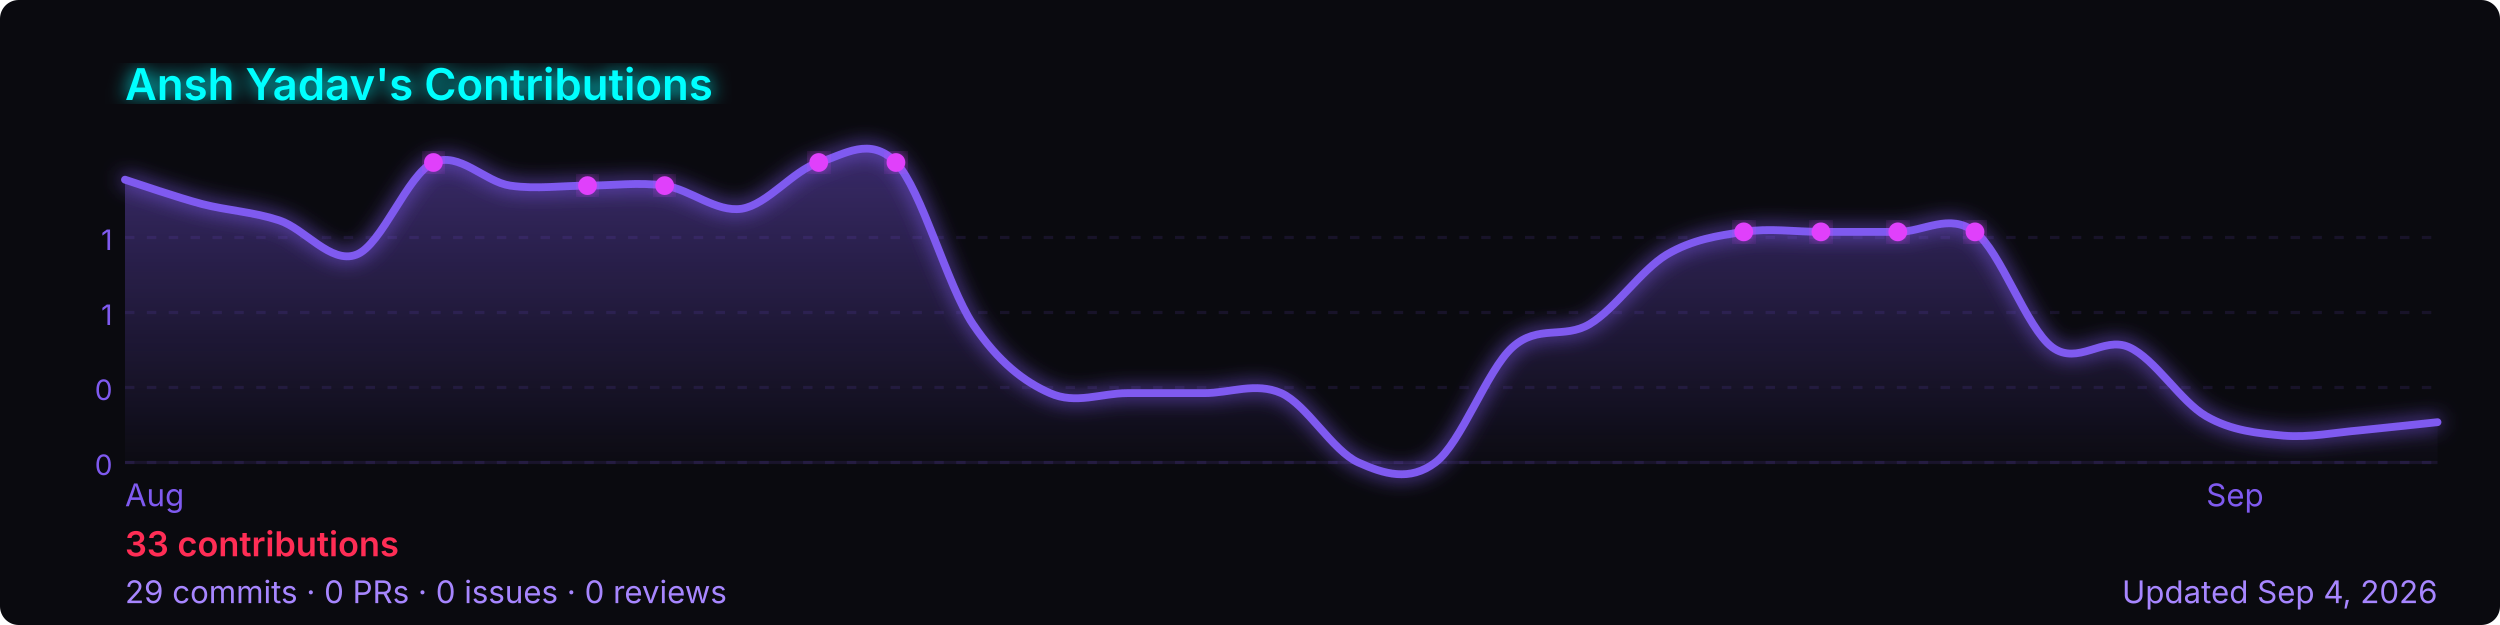
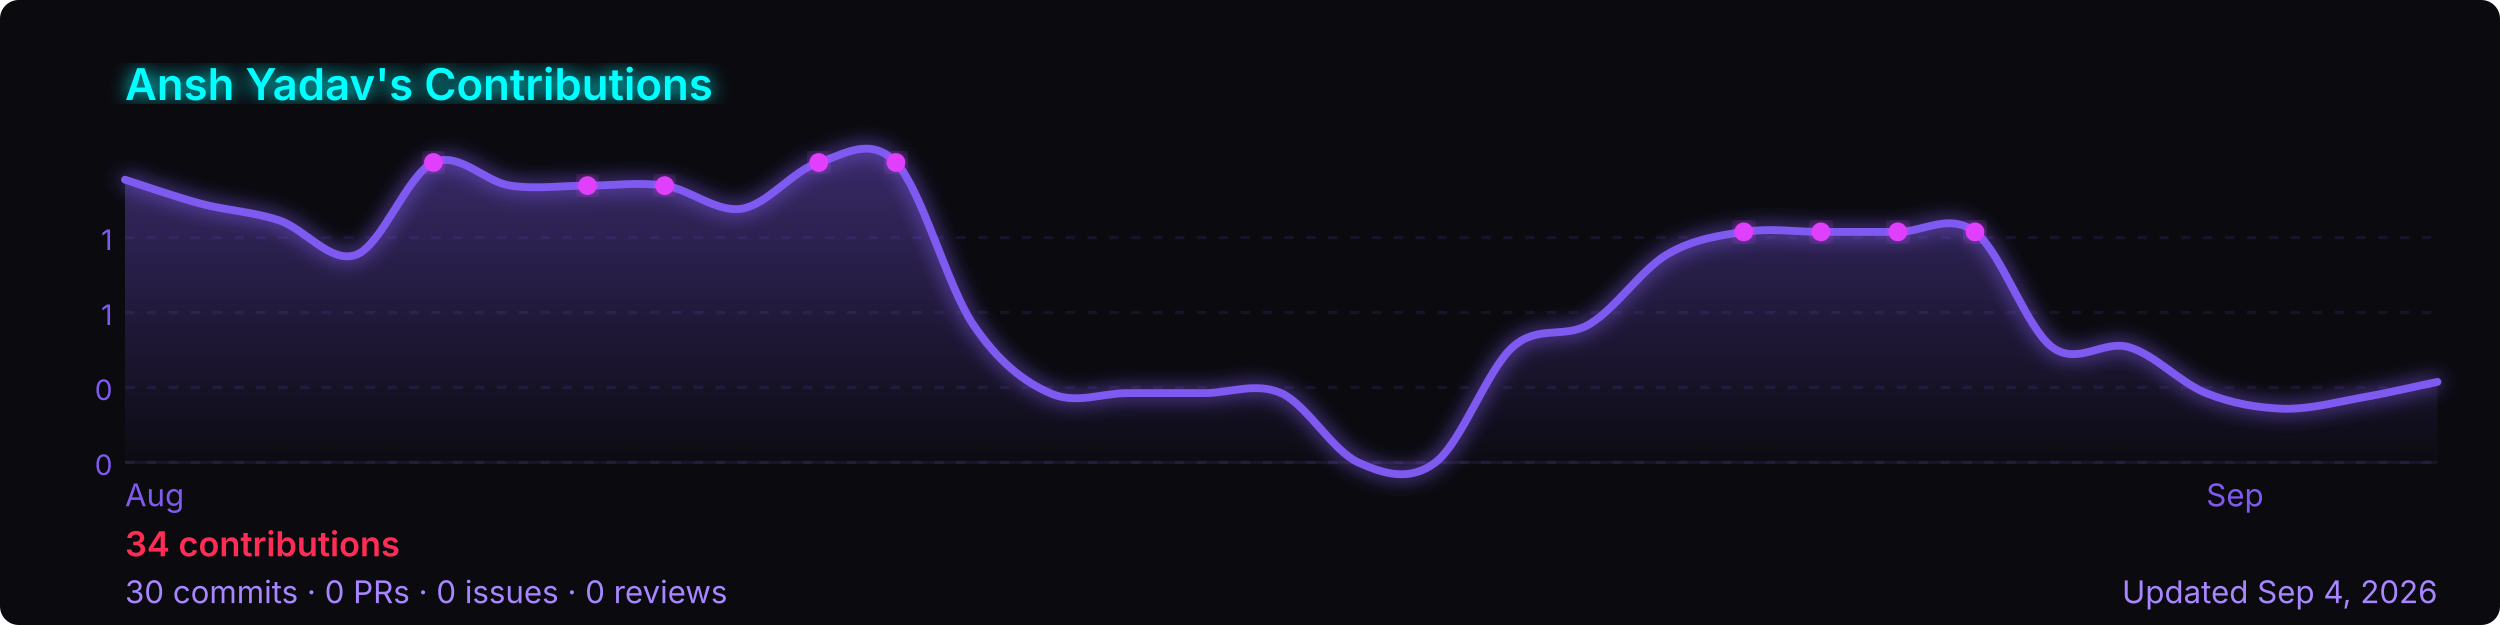
<svg xmlns="http://www.w3.org/2000/svg" width="800" height="200" viewBox="0 0 800 200" role="img" aria-label="Ansh Yadav's GitHub contribution graph">
  <defs>
-     <linearGradient id="area-oxzto" x1="0" y1="0" x2="0" y2="1">
+     <linearGradient id="area-0j8m5" x1="0" y1="0" x2="0" y2="1">
      <stop offset="0%" stop-color="rgba(127,90,240,0.4)" />
      <stop offset="100%" stop-color="rgba(127,90,240,0)" />
    </linearGradient>
-     <filter id="glow-oxzto">
+     <filter id="glow-0j8m5">
      <feGaussianBlur stdDeviation="3" result="blur" />
      <feMerge>
        <feMergeNode in="blur" />
        <feMergeNode in="SourceGraphic" />
      </feMerge>
    </filter>
  </defs>
  <rect width="800" height="200" rx="6" fill="#0a0a0f" />
-   <text x="40" y="32" font-size="14" font-weight="600" fill="#00ffff" font-family="-apple-system,BlinkMacSystemFont,'Segoe UI',sans-serif" filter="url(#glow-oxzto)">
+   <text x="40" y="32" font-size="14" font-weight="600" fill="#00ffff" font-family="-apple-system,BlinkMacSystemFont,'Segoe UI',sans-serif" filter="url(#glow-0j8m5)">
    Ansh Yadav's Contributions
  </text>
  <line x1="40" y1="76.0" x2="780" y2="76.0" stroke="rgba(127,90,240,0.12)" stroke-width="1" stroke-dasharray="3,4" />
  <text x="36" y="80.0" font-size="9" fill="#7f5af0" font-family="-apple-system,BlinkMacSystemFont,'Segoe UI',sans-serif" text-anchor="end">1</text>
  <line x1="40" y1="100.0" x2="780" y2="100.0" stroke="rgba(127,90,240,0.12)" stroke-width="1" stroke-dasharray="3,4" />
  <text x="36" y="104.0" font-size="9" fill="#7f5af0" font-family="-apple-system,BlinkMacSystemFont,'Segoe UI',sans-serif" text-anchor="end">1</text>
  <line x1="40" y1="124.0" x2="780" y2="124.0" stroke="rgba(127,90,240,0.12)" stroke-width="1" stroke-dasharray="3,4" />
  <text x="36" y="128.0" font-size="9" fill="#7f5af0" font-family="-apple-system,BlinkMacSystemFont,'Segoe UI',sans-serif" text-anchor="end">0</text>
  <line x1="40" y1="148.0" x2="780" y2="148.0" stroke="rgba(127,90,240,0.12)" stroke-width="1" stroke-dasharray="3,4" />
  <text x="36" y="152.0" font-size="9" fill="#7f5af0" font-family="-apple-system,BlinkMacSystemFont,'Segoe UI',sans-serif" text-anchor="end">0</text>
  <line x1="40" y1="148" x2="780" y2="148" stroke="rgba(127,90,240,0.12)" stroke-width="1" />
-   <path d="M 40.0,57.5 C 44.1,58.8 56.4,63.1 64.7,65.3 C 72.9,67.4 81.1,67.8 89.3,70.5 C 97.6,73.2 105.8,84.6 114.0,81.5 C 122.2,78.5 130.4,55.7 138.7,52.0 C 146.9,48.3 155.1,58.2 163.3,59.4 C 171.6,60.6 179.8,59.4 188.0,59.4 C 196.2,59.4 204.4,58.2 212.7,59.4 C 220.9,60.6 229.1,68.0 237.3,66.8 C 245.6,65.5 253.8,54.5 262.0,52.0 C 270.2,49.5 278.4,43.4 286.7,52.0 C 294.9,60.6 303.1,91.4 311.3,103.7 C 319.6,116.0 327.8,122.2 336.0,125.8 C 344.2,129.5 352.4,125.8 360.7,125.8 C 368.9,125.8 377.1,125.8 385.3,125.8 C 393.6,125.8 401.8,122.2 410.0,125.8 C 418.2,129.5 426.4,144.3 434.7,148.0 C 442.9,151.7 451.1,154.2 459.3,148.0 C 467.6,141.8 475.8,118.5 484.0,111.1 C 492.2,103.7 500.4,108.6 508.7,103.7 C 516.9,98.8 525.1,86.5 533.3,81.5 C 541.6,76.6 549.8,75.4 558.0,74.2 C 566.2,72.9 574.4,74.2 582.7,74.2 C 590.9,74.2 599.1,74.2 607.3,74.2 C 615.6,74.2 623.8,68.0 632.0,74.2 C 640.2,80.3 648.4,104.9 656.7,111.1 C 664.9,117.2 673.1,107.4 681.3,111.1 C 689.6,114.8 697.8,128.5 706.0,133.2 C 714.2,137.9 722.4,138.6 730.7,139.4 C 738.9,140.1 747.1,138.4 755.3,137.7 C 763.6,136.9 775.9,135.5 780.0,135.1 L 780.0,148 L 40.0,148 Z" fill="url(#area-oxzto)" />
-   <path d="M 40.0,57.5 C 44.1,58.8 56.4,63.1 64.7,65.3 C 72.9,67.4 81.1,67.8 89.3,70.5 C 97.6,73.2 105.8,84.6 114.0,81.5 C 122.2,78.5 130.4,55.7 138.7,52.0 C 146.9,48.3 155.1,58.2 163.3,59.4 C 171.6,60.6 179.8,59.4 188.0,59.4 C 196.2,59.4 204.4,58.2 212.7,59.4 C 220.9,60.6 229.1,68.0 237.3,66.8 C 245.6,65.5 253.8,54.5 262.0,52.0 C 270.2,49.5 278.4,43.4 286.7,52.0 C 294.9,60.6 303.1,91.4 311.3,103.7 C 319.6,116.0 327.8,122.2 336.0,125.8 C 344.2,129.5 352.4,125.8 360.7,125.8 C 368.9,125.8 377.1,125.8 385.3,125.8 C 393.6,125.8 401.8,122.2 410.0,125.8 C 418.2,129.5 426.4,144.3 434.7,148.0 C 442.9,151.7 451.1,154.2 459.3,148.0 C 467.6,141.8 475.8,118.5 484.0,111.1 C 492.2,103.7 500.4,108.6 508.7,103.7 C 516.9,98.8 525.1,86.5 533.3,81.5 C 541.6,76.6 549.8,75.4 558.0,74.2 C 566.2,72.9 574.4,74.2 582.7,74.2 C 590.9,74.2 599.1,74.2 607.3,74.2 C 615.6,74.2 623.8,68.0 632.0,74.2 C 640.2,80.3 648.4,104.9 656.7,111.1 C 664.9,117.2 673.1,107.4 681.3,111.1 C 689.6,114.8 697.8,128.5 706.0,133.2 C 714.2,137.9 722.4,138.6 730.7,139.4 C 738.9,140.1 747.1,138.4 755.3,137.7 C 763.6,136.9 775.9,135.5 780.0,135.1" fill="none" stroke="#7f5af0" stroke-width="2.5" stroke-linejoin="round" stroke-linecap="round" filter="url(#glow-oxzto)" />
-   <circle cx="212.7" cy="59.4" r="3" fill="#e040fb" filter="url(#glow-oxzto)">
+   <path d="M 40.0,57.5 C 44.1,58.8 56.4,63.1 64.7,65.3 C 72.9,67.4 81.1,67.8 89.3,70.5 C 97.6,73.2 105.8,84.6 114.0,81.5 C 122.2,78.5 130.4,55.7 138.7,52.0 C 146.9,48.3 155.1,58.2 163.3,59.4 C 171.6,60.6 179.8,59.4 188.0,59.4 C 196.2,59.4 204.4,58.2 212.7,59.4 C 220.9,60.6 229.1,68.0 237.3,66.8 C 245.6,65.5 253.8,54.5 262.0,52.0 C 270.2,49.5 278.4,43.4 286.7,52.0 C 294.9,60.6 303.1,91.4 311.3,103.7 C 319.6,116.0 327.8,122.2 336.0,125.8 C 344.2,129.5 352.4,125.8 360.7,125.8 C 368.9,125.8 377.1,125.8 385.3,125.8 C 393.6,125.8 401.8,122.2 410.0,125.8 C 418.2,129.5 426.4,144.3 434.7,148.0 C 442.9,151.7 451.1,154.2 459.3,148.0 C 467.6,141.8 475.8,118.5 484.0,111.1 C 492.2,103.7 500.4,108.6 508.7,103.7 C 516.9,98.8 525.1,86.5 533.3,81.5 C 541.6,76.6 549.8,75.4 558.0,74.2 C 566.2,72.9 574.4,74.2 582.7,74.2 C 590.9,74.2 599.1,74.2 607.3,74.2 C 615.6,74.2 623.8,68.0 632.0,74.2 C 640.2,80.3 648.4,104.9 656.7,111.1 C 664.9,117.2 673.1,108.6 681.3,111.1 C 689.6,113.5 697.8,122.6 706.0,125.8 C 714.2,129.1 722.4,130.5 730.7,130.8 C 738.9,131.0 747.1,128.8 755.3,127.3 C 763.6,125.9 775.9,123.0 780.0,122.2 L 780.0,148 L 40.0,148 Z" fill="url(#area-0j8m5)" />
+   <path d="M 40.0,57.5 C 44.1,58.8 56.4,63.1 64.7,65.3 C 72.9,67.4 81.1,67.8 89.3,70.5 C 97.6,73.2 105.8,84.6 114.0,81.5 C 122.2,78.5 130.4,55.7 138.7,52.0 C 146.9,48.3 155.1,58.2 163.3,59.4 C 171.6,60.6 179.8,59.4 188.0,59.4 C 196.2,59.4 204.4,58.2 212.7,59.4 C 220.9,60.6 229.1,68.0 237.3,66.8 C 245.6,65.5 253.8,54.5 262.0,52.0 C 270.2,49.5 278.4,43.4 286.7,52.0 C 294.9,60.6 303.1,91.4 311.3,103.7 C 319.6,116.0 327.8,122.2 336.0,125.8 C 344.2,129.5 352.4,125.8 360.7,125.8 C 368.9,125.8 377.1,125.8 385.3,125.8 C 393.6,125.8 401.8,122.2 410.0,125.8 C 418.2,129.5 426.4,144.3 434.7,148.0 C 442.9,151.7 451.1,154.2 459.3,148.0 C 467.6,141.8 475.8,118.5 484.0,111.1 C 492.2,103.7 500.4,108.6 508.7,103.7 C 516.9,98.8 525.1,86.5 533.3,81.5 C 541.6,76.6 549.8,75.4 558.0,74.2 C 566.2,72.9 574.4,74.2 582.7,74.2 C 590.9,74.2 599.1,74.2 607.3,74.2 C 615.6,74.2 623.8,68.0 632.0,74.2 C 640.2,80.3 648.4,104.9 656.7,111.1 C 664.9,117.2 673.1,108.6 681.3,111.1 C 689.6,113.5 697.8,122.6 706.0,125.8 C 714.2,129.1 722.4,130.5 730.7,130.8 C 738.9,131.0 747.1,128.8 755.3,127.3 C 763.6,125.9 775.9,123.0 780.0,122.2" fill="none" stroke="#7f5af0" stroke-width="2.5" stroke-linejoin="round" stroke-linecap="round" filter="url(#glow-0j8m5)" />
+   <circle cx="212.7" cy="59.4" r="3" fill="#e040fb" filter="url(#glow-0j8m5)">
    </circle>
-   <circle cx="558.0" cy="74.2" r="3" fill="#e040fb" filter="url(#glow-oxzto)">
+   <circle cx="558.0" cy="74.2" r="3" fill="#e040fb" filter="url(#glow-0j8m5)">
    </circle>
-   <circle cx="607.3" cy="74.2" r="3" fill="#e040fb" filter="url(#glow-oxzto)">
+   <circle cx="607.3" cy="74.2" r="3" fill="#e040fb" filter="url(#glow-0j8m5)">
    </circle>
-   <circle cx="138.7" cy="52.0" r="3" fill="#e040fb" filter="url(#glow-oxzto)">
+   <circle cx="138.7" cy="52.0" r="3" fill="#e040fb" filter="url(#glow-0j8m5)">
    </circle>
-   <circle cx="582.7" cy="74.2" r="3" fill="#e040fb" filter="url(#glow-oxzto)">
+   <circle cx="582.7" cy="74.2" r="3" fill="#e040fb" filter="url(#glow-0j8m5)">
    </circle>
-   <circle cx="632.0" cy="74.2" r="3" fill="#e040fb" filter="url(#glow-oxzto)">
+   <circle cx="632.0" cy="74.2" r="3" fill="#e040fb" filter="url(#glow-0j8m5)">
    </circle>
-   <circle cx="188.0" cy="59.4" r="3" fill="#e040fb" filter="url(#glow-oxzto)">
+   <circle cx="188.0" cy="59.4" r="3" fill="#e040fb" filter="url(#glow-0j8m5)">
    </circle>
-   <circle cx="262.0" cy="52.0" r="3" fill="#e040fb" filter="url(#glow-oxzto)">
+   <circle cx="262.0" cy="52.0" r="3" fill="#e040fb" filter="url(#glow-0j8m5)">
    </circle>
-   <circle cx="286.7" cy="52.0" r="3" fill="#e040fb" filter="url(#glow-oxzto)">
+   <circle cx="286.7" cy="52.0" r="3" fill="#e040fb" filter="url(#glow-0j8m5)">
    </circle>
  <text x="40.0" y="162" font-size="10" fill="#7f5af0" font-family="-apple-system,BlinkMacSystemFont,'Segoe UI',sans-serif">Aug</text>
  <text x="706.0" y="162" font-size="10" fill="#7f5af0" font-family="-apple-system,BlinkMacSystemFont,'Segoe UI',sans-serif">Sep</text>
  <text x="40" y="178" font-size="11" font-weight="600" fill="#ff2d55" font-family="-apple-system,BlinkMacSystemFont,'Segoe UI',sans-serif">
-     33 contributions
+     34 contributions
  </text>
  <text x="40" y="193" font-size="10" fill="#a786ff" font-family="-apple-system,BlinkMacSystemFont,'Segoe UI',sans-serif">
-     29 commits · 0 PRs · 0 issues · 0 reviews
+     30 commits · 0 PRs · 0 issues · 0 reviews
  </text>
  <text x="780" y="193" font-size="10" fill="#a786ff" text-anchor="end" font-family="-apple-system,BlinkMacSystemFont,'Segoe UI',sans-serif">
    Updated Sep 4, 2026
  </text>
</svg>
